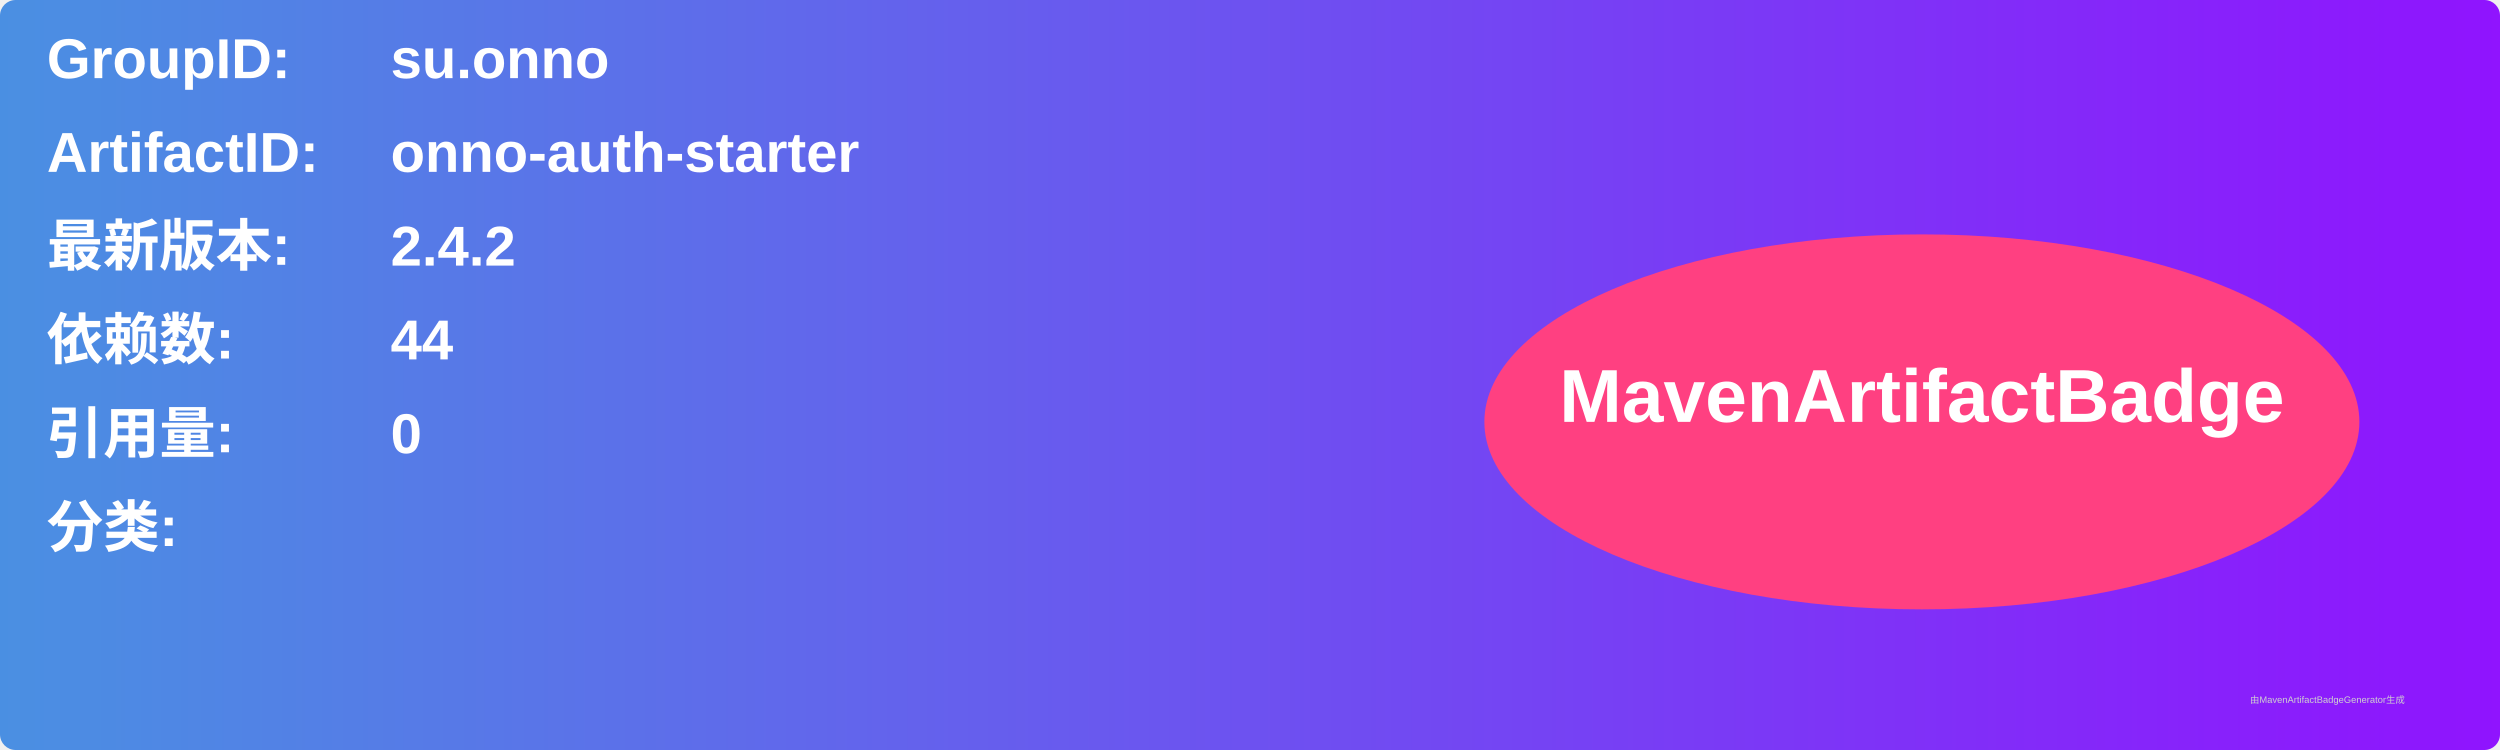
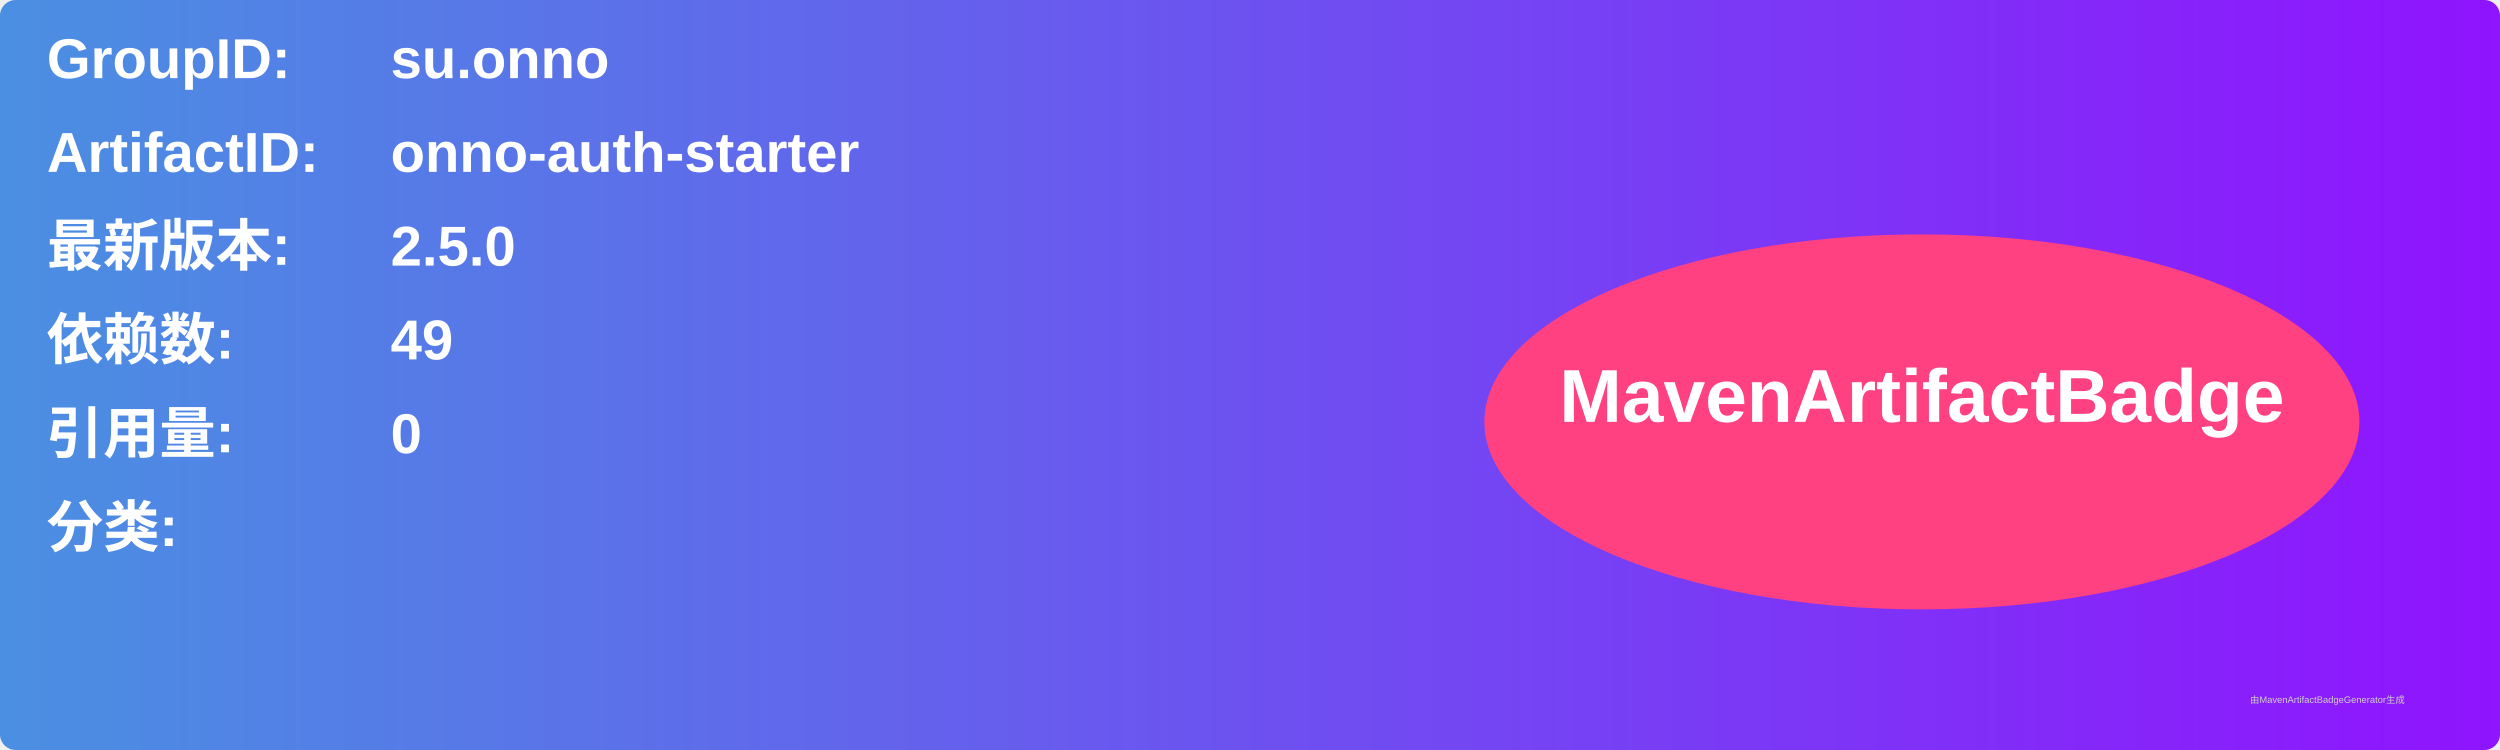
<svg xmlns="http://www.w3.org/2000/svg" width="800" height="240" viewBox="0 0 800 240">
  <linearGradient id="grad" x1="0%" y1="0%" x2="100%" y2="0%">
    <stop offset="0%" stop-color="#4a90e2" />
    <stop offset="100%" stop-color="#9013fe" />
  </linearGradient>
  <rect width="100%" height="100%" rx="5" ry="5" fill="url(#grad)" />
  <g transform="translate(15, 15)">
    <text x="0" y="10" font-family="Arial" font-size="18" fill="white" font-weight="bold" width="260">GroupID:</text>
    <text x="110" y="10" font-family="Arial" font-size="18" fill="white" font-weight="bold" width="460">su.onno</text>
    <text x="0" y="40" font-family="Arial" font-size="18" fill="white" font-weight="bold" width="260">ArtifactID:</text>
    <text x="110" y="40" font-family="Arial" font-size="18" fill="white" font-weight="bold" width="460">onno-auth-starter</text>
    <text x="0" y="70" font-family="Arial" font-size="18" fill="white" font-weight="bold">最新版本:</text>
    <text x="110" y="70" font-family="Arial" font-size="18" fill="white" font-weight="bold">
-       <tspan font-weight="bold">2.4.2</tspan>
+       <tspan font-weight="bold">2.5.0</tspan>
    </text>
    <text x="0" y="100" font-family="Arial" font-size="18" fill="white" font-weight="bold">依赖数: </text>
    <text x="110" y="100" font-family="Arial" font-size="18" fill="white">
-       <tspan font-weight="bold">44</tspan>
+       <tspan font-weight="bold">49</tspan>
    </text>
    <text x="0" y="130" font-family="Arial" font-size="18" fill="white" font-weight="bold">引用量: </text>
    <text x="110" y="130" font-family="Arial" font-size="18" fill="white">
      <tspan font-weight="bold">0</tspan>
    </text>
    <text x="0" y="160" font-family="Arial" font-size="18" fill="white" font-weight="bold">分类:</text>
    <text x="10" y="190" font-family="Arial" font-size="10" fill="white">
      <tspan font-weight="bold" />
    </text>
    <ellipse cx="600" cy="120" rx="140" ry="60" fill="#ff4081" />
    <text x="600" y="120" text-anchor="middle" font-family="Arial" font-size="24" fill="white" font-weight="bold">MavenArtifactBadge</text>
  </g>
  <text x="720" y="225" font-family="Arial" font-size="3" fill="#d0d0d0">由MavenArtifactBadgeGenerator生成</text>
</svg>
